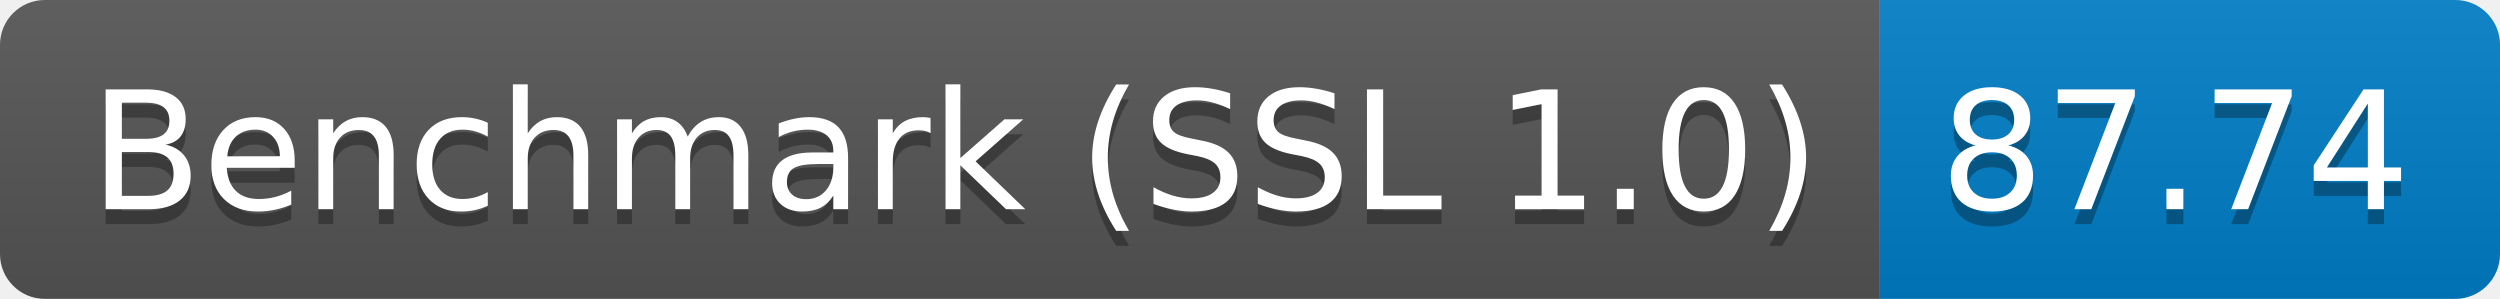
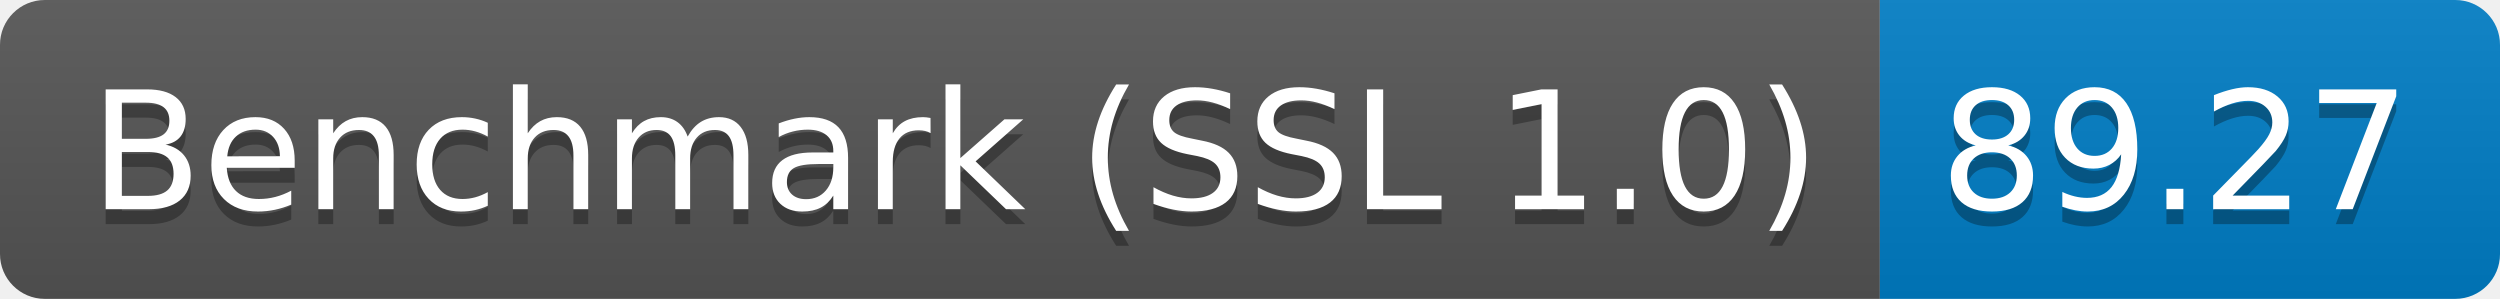
<svg xmlns="http://www.w3.org/2000/svg" height="20" width="167.3">
  <linearGradient id="smooth" x2="0" y2="100%">
    <stop offset="0" stop-color="#bbb" stop-opacity=".1" />
    <stop offset="1" stop-opacity=".1" />
  </linearGradient>
  <clipPath id="round">
    <rect fill="#fff" height="20" rx="3" width="167.3" />
  </clipPath>
  <g clip-path="url(#round)">
    <rect fill="#555" height="20" width="125.8" />
    <rect fill="#007ec6" height="20" width="41.5" x="125.8" />
    <rect fill="url(#smooth)" height="20" width="167.3" />
  </g>
  <g fill="#fff" font-family="DejaVu Sans,Verdana,Geneva,sans-serif" font-size="110" text-anchor="middle">
    <text fill="#010101" fill-opacity=".3" lengthAdjust="spacing" textLength="1158.0" transform="scale(0.1)" x="639.0" y="150">Benchmark (SSL 1.0)</text>
    <text lengthAdjust="spacing" textLength="1158.0" transform="scale(0.1)" x="639.0" y="140">Benchmark (SSL 1.0)</text>
-     <text fill="#010101" fill-opacity=".3" lengthAdjust="spacing" textLength="315.0" transform="scale(0.1)" x="1455.5" y="150">87.74</text>
-     <text lengthAdjust="spacing" textLength="315.0" transform="scale(0.1)" x="1455.5" y="140">87.74</text>
+     <text fill="#010101" fill-opacity=".3" lengthAdjust="spacing" textLength="315.0" transform="scale(0.1)" x="1455.5" y="150">89.27</text>
+     <text lengthAdjust="spacing" textLength="315.0" transform="scale(0.1)" x="1455.5" y="140">89.27</text>
  </g>
</svg>
